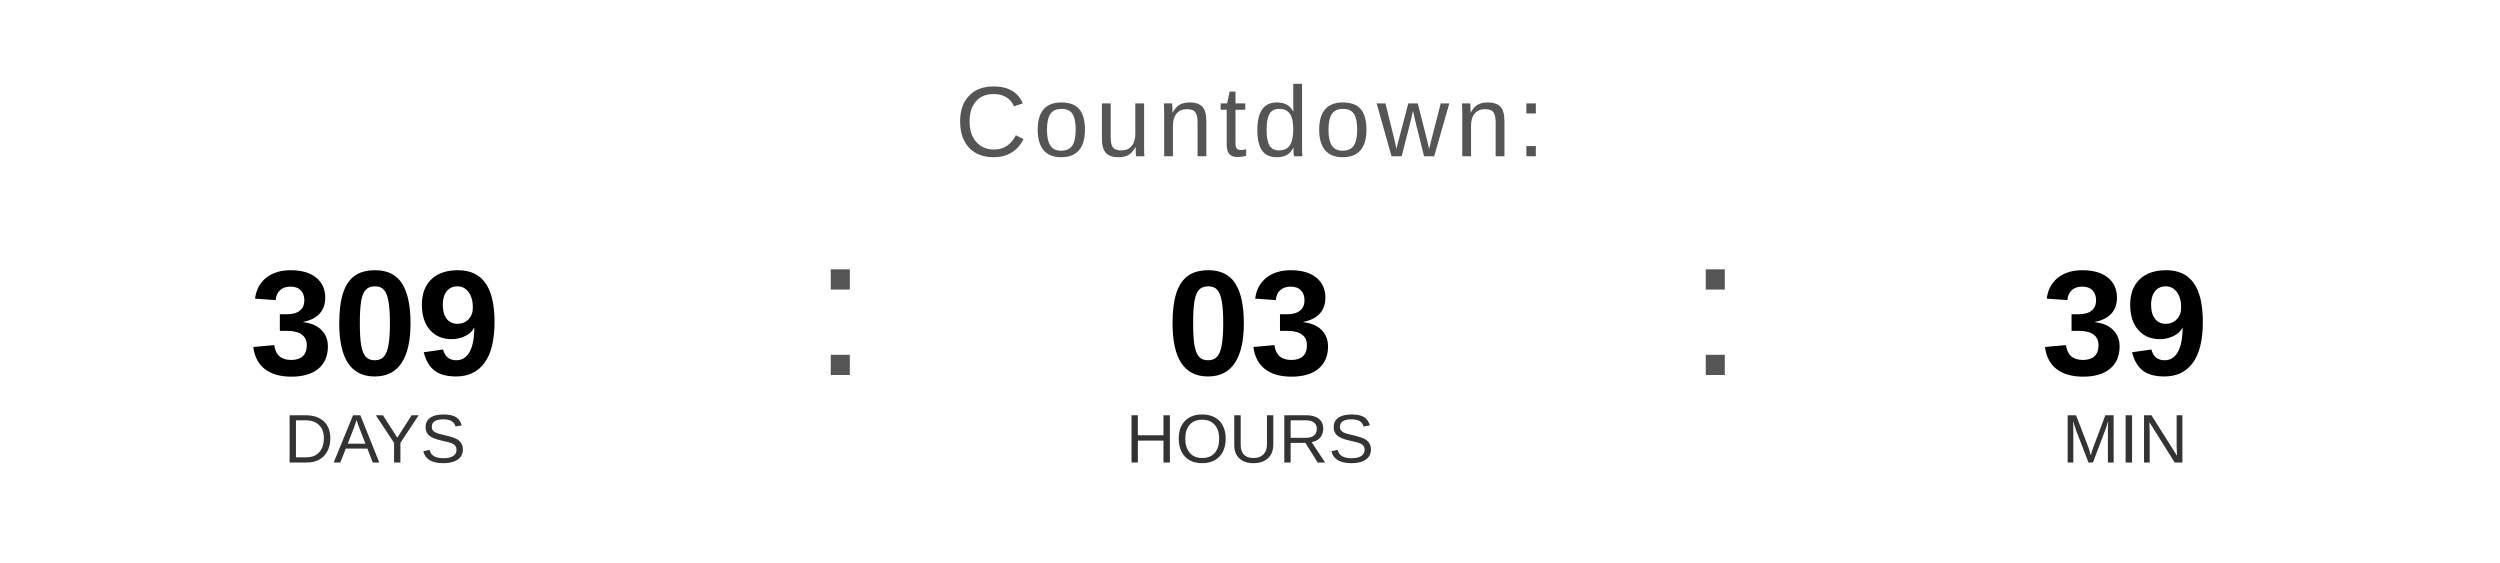
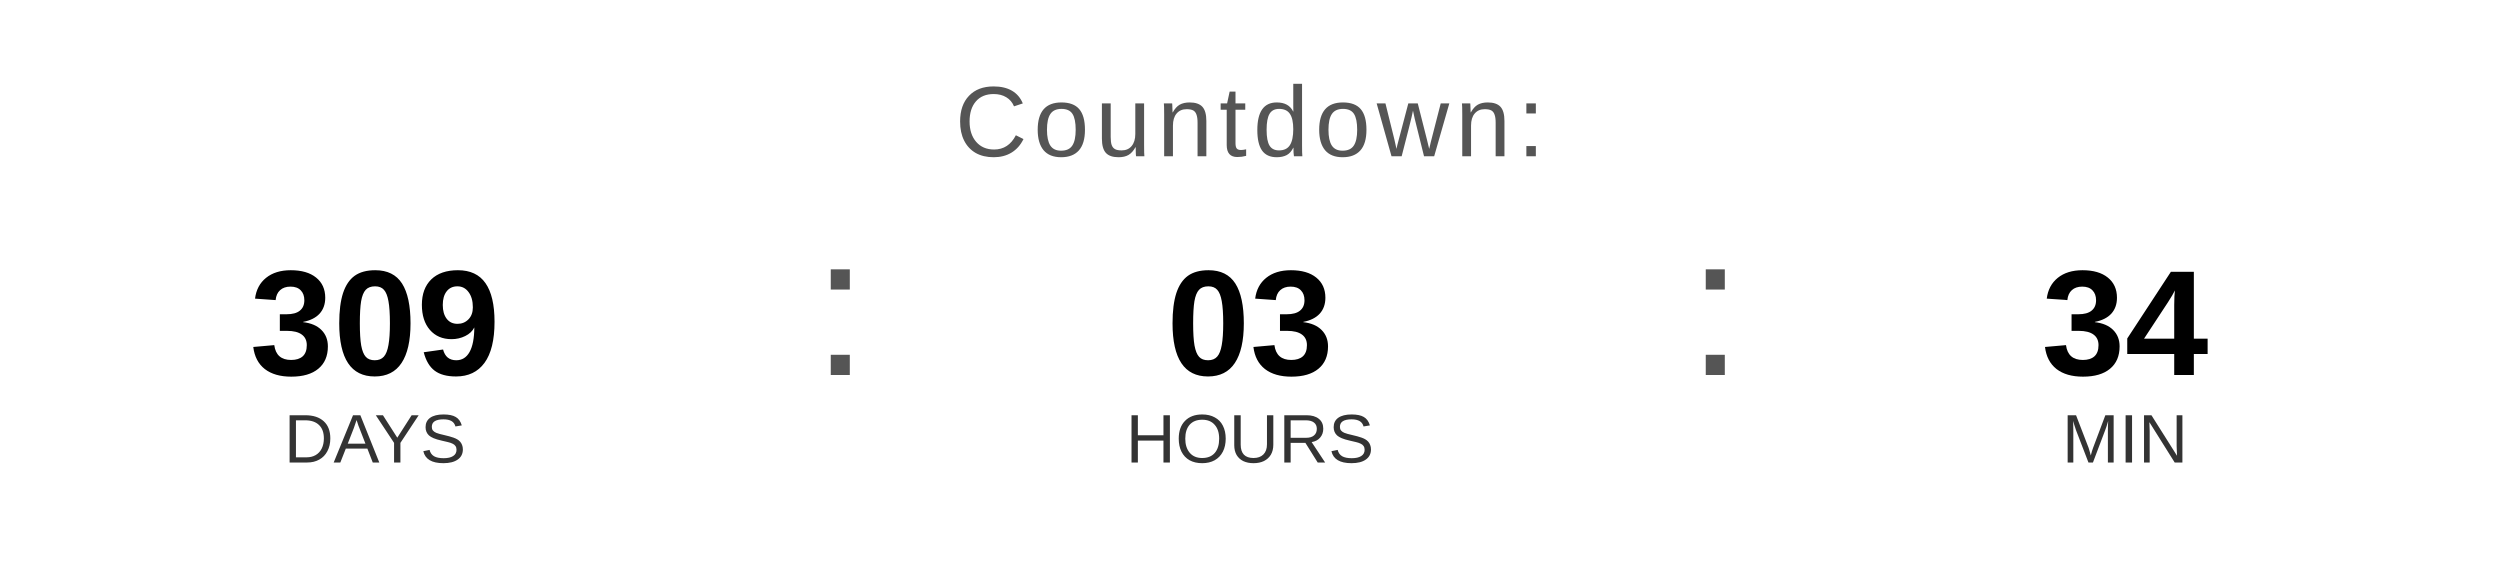
<svg xmlns="http://www.w3.org/2000/svg" width="400" height="90" viewBox="0 0 400 90">
  <text x="200" y="25" font-family="Arial, Helvetica, sans-serif" font-size="16" fill="#555555" text-anchor="middle" letter-spacing="1">
    Countdown:
  </text>
  <text x="60" y="60" font-family="Arial, Helvetica, sans-serif" font-size="24" font-weight="bold" fill="#000000" text-anchor="middle">309</text>
  <text x="60" y="74" font-family="Arial, Helvetica, sans-serif" font-size="11" fill="#333333" text-anchor="middle">DAYS</text>
  <text x="130" y="60" font-family="Arial, sans-serif" font-size="32" fill="#555555">:</text>
  <text x="200" y="60" font-family="Arial, Helvetica, sans-serif" font-size="24" font-weight="bold" fill="#000000" text-anchor="middle">03</text>
  <text x="200" y="74" font-family="Arial, Helvetica, sans-serif" font-size="11" fill="#333333" text-anchor="middle">HOURS</text>
  <text x="270" y="60" font-family="Arial, sans-serif" font-size="32" fill="#555555">:</text>
-   <text x="340" y="60" font-family="Arial, Helvetica, sans-serif" font-size="24" font-weight="bold" fill="#000000" text-anchor="middle">39</text>
+   <text x="340" y="60" font-family="Arial, Helvetica, sans-serif" font-size="24" font-weight="bold" fill="#000000" text-anchor="middle">34</text>
  <text x="340" y="74" font-family="Arial, Helvetica, sans-serif" font-size="11" fill="#333333" text-anchor="middle">MIN</text>
</svg>
